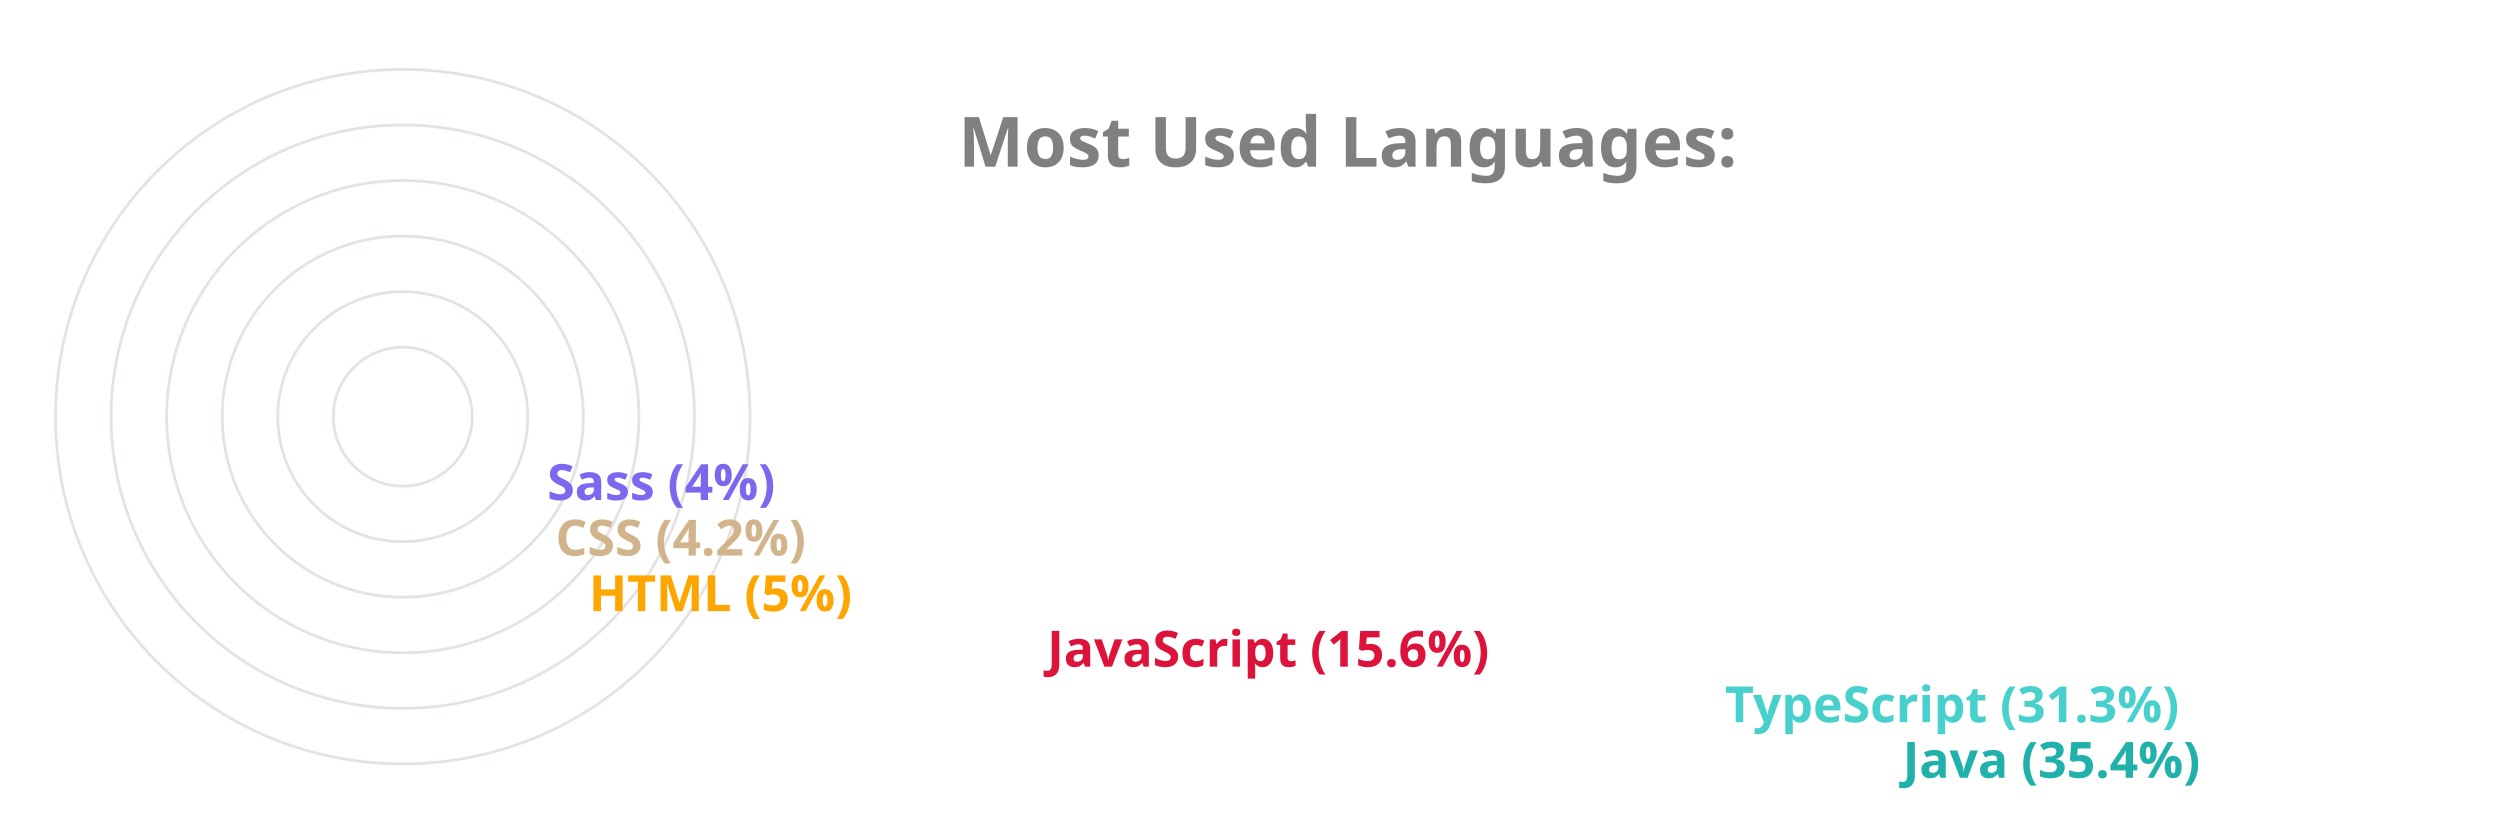
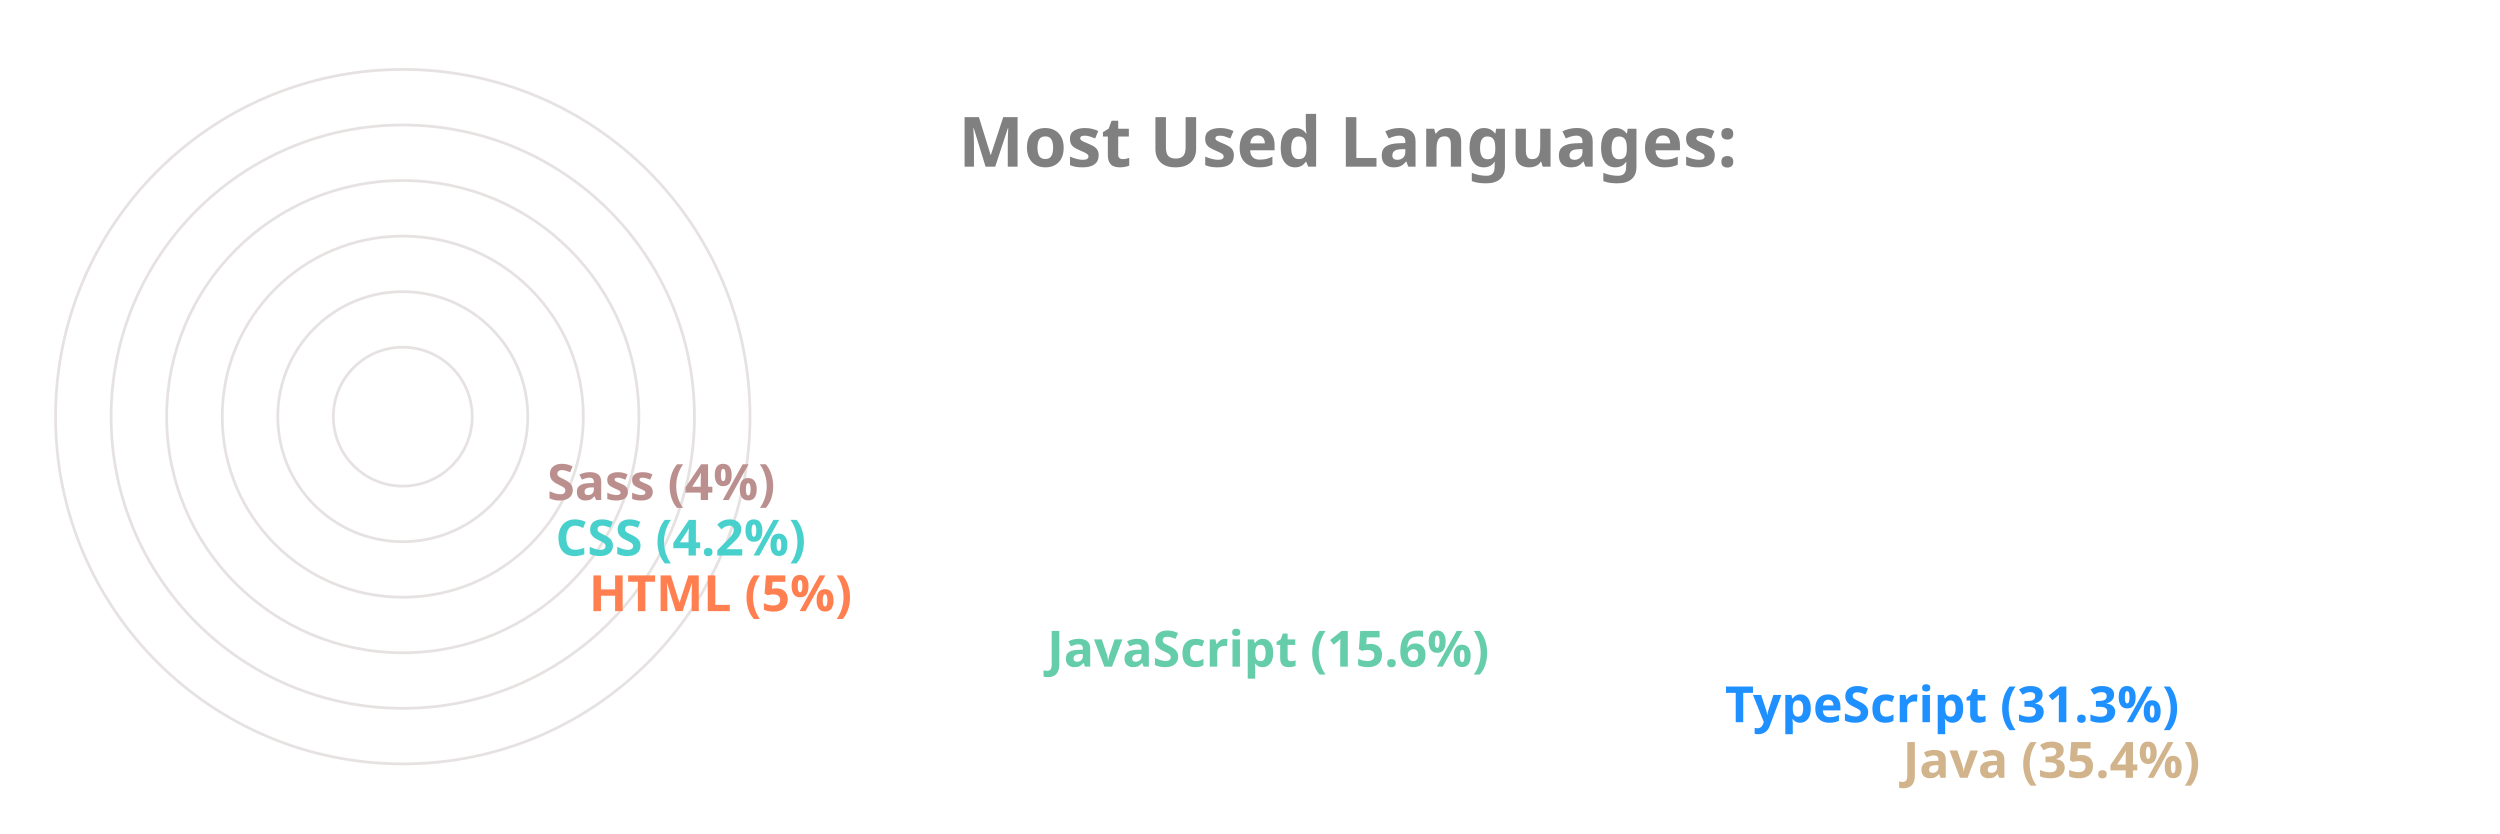
<svg xmlns="http://www.w3.org/2000/svg" viewBox="0 0 650 300" height="200px" width="600px">
  <style>
		.label {
			font: bold 25px sans-serif;
			color: #404040;
			-webkit-text-stroke: 1px white;
	  	}
		.name {
			font: bold 18px sans-serif;
			color: #404040;
	  	}

		.line {
			stroke-dasharray: 1000;
			stroke-dashoffset: 1000;
			animation: dash 3.5s ease-in-out forwards;	
			animation-iteration-count: infinite;
			animation-direction: alternate-reverse;
		}

		.path {
			stroke-dasharray: 1000;
			stroke-dashoffset: 1000;
			animation: dash 3.5s ease-in-out forwards;	
			animation-iteration-count: infinite;
			animation-direction: alternate-reverse;
		}
		  
		@keyframes dash {
			to {
				stroke-dashoffset: 0;
			}
		}

	</style>
  <g stroke="#E6E2E1" fill="none" stroke-width="1">
    <circle cx="20" cy="150" r="125" />
    <circle cx="20" cy="150" r="105" />
    <circle cx="20" cy="150" r="85" />
    <circle cx="20" cy="150" r="65" />
    <circle cx="20" cy="150" r="45" />
    <circle cx="20" cy="150" r="25" />
  </g>
  <g fill="none" stroke-width="20" class="line">
-     <line x2="550" y2="275" x1="20" y1="275" stroke="LightSeaGreen" />
-     <line x2="486" y2="255" x1="20" y1="255" stroke="MediumTurquoise" />
-     <line x2="242" y2="235" x1="20" y1="235" stroke="Crimson" />
-     <line x2="77" y2="215" x1="20" y1="215" stroke="Orange" />
-     <line x2="65" y2="195" x1="20" y1="195" stroke="Tan" />
-     <line x2="62" y2="175" x1="20" y1="175" stroke="MediumSlateBlue" />
+     <line x2="550" y2="275" x1="20" y1="275" stroke="Tan" />
+     <line x2="486" y2="255" x1="20" y1="255" stroke="DodgerBlue" />
+     <line x2="242" y2="235" x1="20" y1="235" stroke="MediumAquaMarine" />
+     <line x2="77" y2="215" x1="20" y1="215" stroke="Coral" />
+     <line x2="65" y2="195" x1="20" y1="195" stroke="MediumTurquoise" />
+     <line x2="62" y2="175" x1="20" y1="175" stroke="RosyBrown" />
  </g>
  <g fill="none" stroke-width="20" stroke-linecap="round" class="path">
-     <path d="M 20 275 A 125 125 45 0 1 -82 78" stroke="LightSeaGreen" />
-     <path d="M 20 255 A 105 105 45 0 1 -70 95" stroke="MediumTurquoise" />
-     <path d="M 20 235 A 85 85 45 0 1 -61 126" stroke="Crimson" />
-     <path d="M 20 215 A 65 65 45 0 1 -44 144" stroke="Orange" />
-     <path d="M 20 195 A 45 45 45 0 1 -24 146" stroke="Tan" />
-     <path d="M 20 175 A 25 25 45 0 1 -4 148" stroke="MediumSlateBlue" />
+     <path d="M 20 275 A 125 125 45 0 1 -82 78" stroke="Tan" />
+     <path d="M 20 255 A 105 105 45 0 1 -70 95" stroke="DodgerBlue" />
+     <path d="M 20 235 A 85 85 45 0 1 -61 126" stroke="MediumAquaMarine" />
+     <path d="M 20 215 A 65 65 45 0 1 -44 144" stroke="Coral" />
+     <path d="M 20 195 A 45 45 45 0 1 -24 146" stroke="MediumTurquoise" />
+     <path d="M 20 175 A 25 25 45 0 1 -4 148" stroke="RosyBrown" />
  </g>
  <g class="name">
-     <text x="560" y="280" fill="LightSeaGreen">Java (35.4%)</text>
-     <text x="496" y="260" fill="MediumTurquoise">TypeScript (31.3%)</text>
-     <text x="252" y="240" fill="Crimson">JavaScript (15.6%)</text>
-     <text x="87" y="220" fill="Orange">HTML (5%)</text>
-     <text x="75" y="200" fill="Tan">CSS (4.2%)</text>
-     <text x="72" y="180" fill="MediumSlateBlue">Sass (4%)</text>
+     <text x="560" y="280" fill="Tan">Java (35.4%)</text>
+     <text x="496" y="260" fill="DodgerBlue">TypeScript (31.3%)</text>
+     <text x="252" y="240" fill="MediumAquaMarine">JavaScript (15.6%)</text>
+     <text x="87" y="220" fill="Coral">HTML (5%)</text>
+     <text x="75" y="200" fill="MediumTurquoise">CSS (4.2%)</text>
+     <text x="72" y="180" fill="RosyBrown">Sass (4%)</text>
  </g>
  <g class="label">
    <text x="220" y="60" fill="grey">Most Used Languages:</text>
  </g>
</svg>
